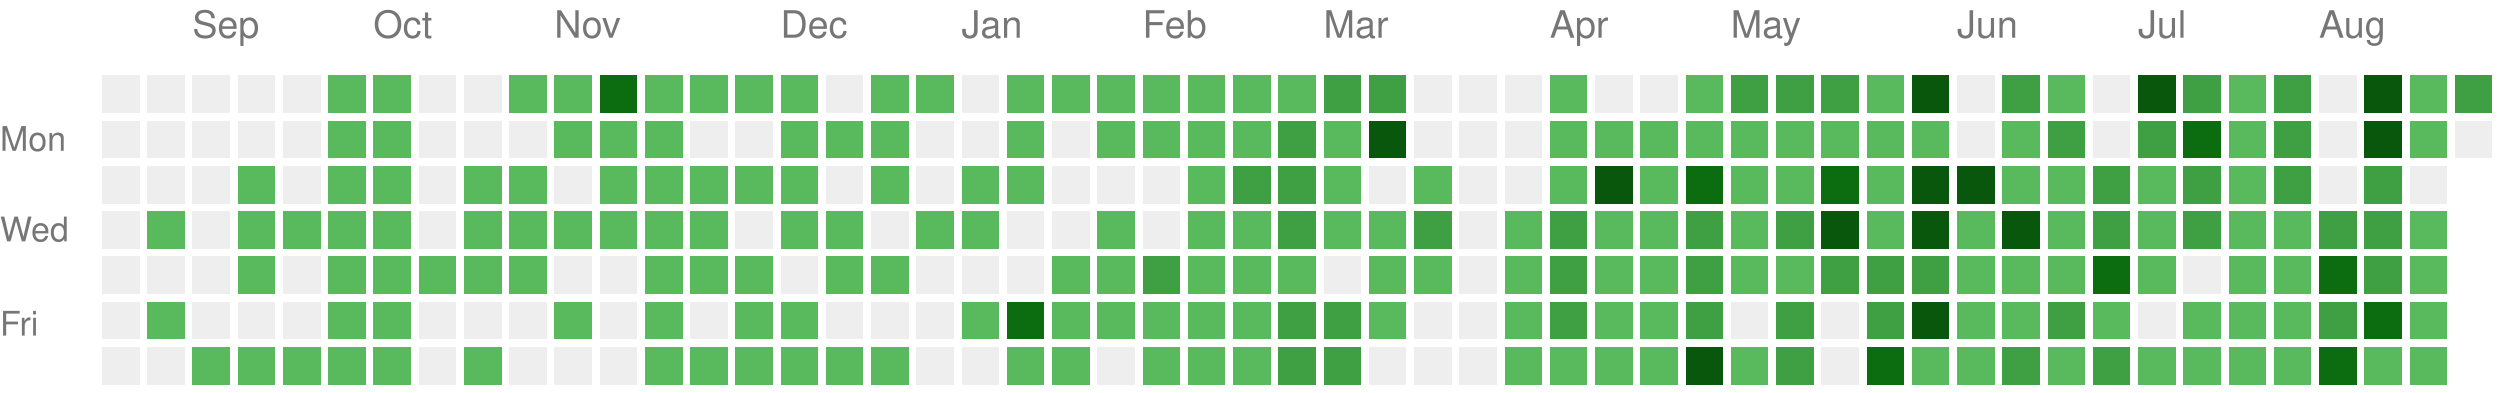
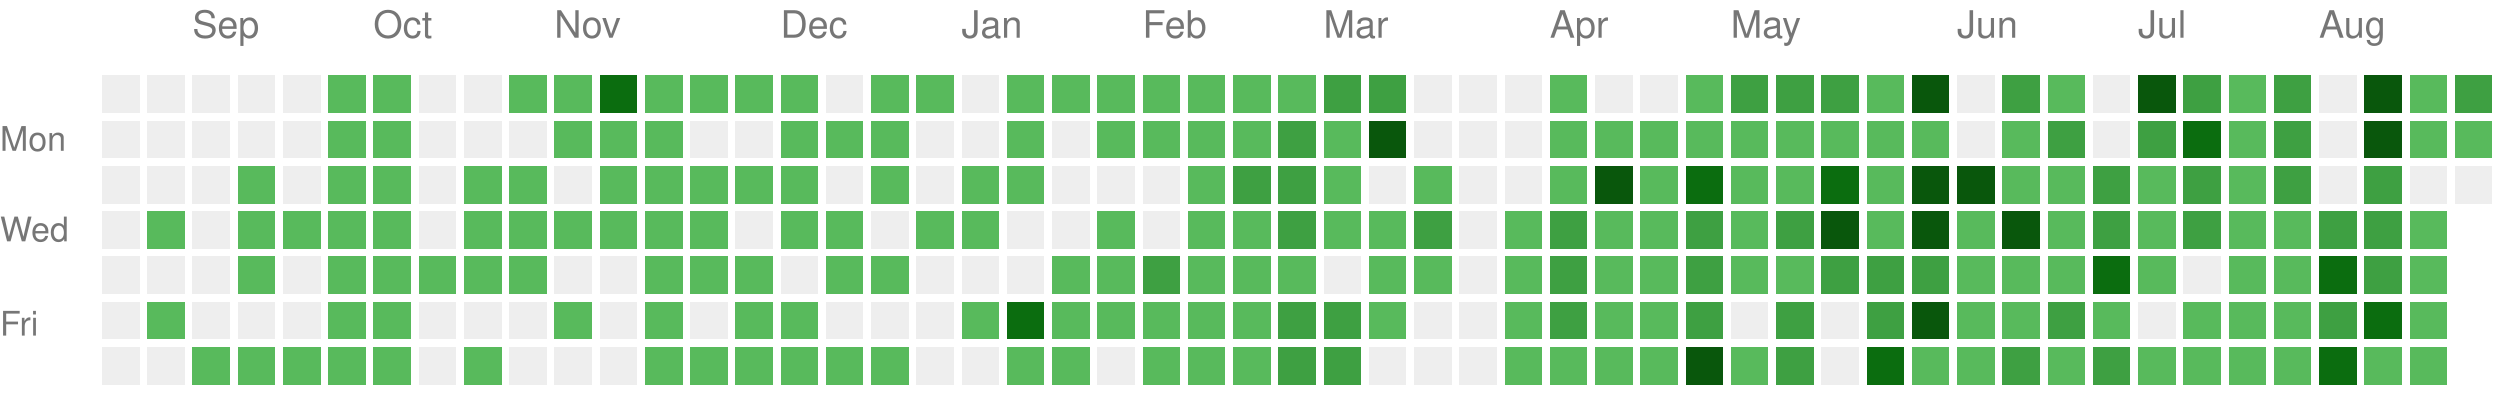
<svg xmlns="http://www.w3.org/2000/svg" version="1.1" width="663" height="104">
  <rect style="fill:#EEEEEE;shape-rendering:crispedges;" data-score="0" data-date="2025-08-24" x="27" y="20" width="10" height="10" />
  <rect style="fill:#EEEEEE;shape-rendering:crispedges;" data-score="0" data-date="2025-08-31" x="39" y="20" width="10" height="10" />
  <rect style="fill:#EEEEEE;shape-rendering:crispedges;" data-score="0" data-date="2025-09-07" x="51" y="20" width="10" height="10" />
  <rect style="fill:#EEEEEE;shape-rendering:crispedges;" data-score="0" data-date="2025-09-14" x="63" y="20" width="10" height="10" />
  <rect style="fill:#EEEEEE;shape-rendering:crispedges;" data-score="0" data-date="2025-09-21" x="75" y="20" width="10" height="10" />
  <rect style="fill:#58ba5c;shape-rendering:crispedges;" data-score="1" data-date="2025-09-28" x="87" y="20" width="10" height="10" />
  <rect style="fill:#58ba5c;shape-rendering:crispedges;" data-score="1" data-date="2025-10-05" x="99" y="20" width="10" height="10" />
  <rect style="fill:#EEEEEE;shape-rendering:crispedges;" data-score="0" data-date="2025-10-12" x="111" y="20" width="10" height="10" />
  <rect style="fill:#EEEEEE;shape-rendering:crispedges;" data-score="0" data-date="2025-10-19" x="123" y="20" width="10" height="10" />
  <rect style="fill:#58ba5c;shape-rendering:crispedges;" data-score="1" data-date="2025-10-26" x="135" y="20" width="10" height="10" />
  <rect style="fill:#58ba5c;shape-rendering:crispedges;" data-score="1" data-date="2025-11-02" x="147" y="20" width="10" height="10" />
  <rect style="fill:#0b6d0f;shape-rendering:crispedges;" data-score="3" data-date="2025-11-09" x="159" y="20" width="10" height="10" />
  <rect style="fill:#58ba5c;shape-rendering:crispedges;" data-score="1" data-date="2025-11-16" x="171" y="20" width="10" height="10" />
  <rect style="fill:#58ba5c;shape-rendering:crispedges;" data-score="1" data-date="2025-11-23" x="183" y="20" width="10" height="10" />
  <rect style="fill:#58ba5c;shape-rendering:crispedges;" data-score="1" data-date="2025-11-30" x="195" y="20" width="10" height="10" />
  <rect style="fill:#58ba5c;shape-rendering:crispedges;" data-score="1" data-date="2025-12-07" x="207" y="20" width="10" height="10" />
  <rect style="fill:#EEEEEE;shape-rendering:crispedges;" data-score="0" data-date="2025-12-14" x="219" y="20" width="10" height="10" />
  <rect style="fill:#58ba5c;shape-rendering:crispedges;" data-score="1" data-date="2025-12-21" x="231" y="20" width="10" height="10" />
  <rect style="fill:#58ba5c;shape-rendering:crispedges;" data-score="1" data-date="2025-12-28" x="243" y="20" width="10" height="10" />
  <rect style="fill:#EEEEEE;shape-rendering:crispedges;" data-score="0" data-date="2026-01-04" x="255" y="20" width="10" height="10" />
  <rect style="fill:#58ba5c;shape-rendering:crispedges;" data-score="1" data-date="2026-01-11" x="267" y="20" width="10" height="10" />
  <rect style="fill:#58ba5c;shape-rendering:crispedges;" data-score="1" data-date="2026-01-18" x="279" y="20" width="10" height="10" />
  <rect style="fill:#58ba5c;shape-rendering:crispedges;" data-score="1" data-date="2026-01-25" x="291" y="20" width="10" height="10" />
  <rect style="fill:#58ba5c;shape-rendering:crispedges;" data-score="1" data-date="2026-02-01" x="303" y="20" width="10" height="10" />
  <rect style="fill:#58ba5c;shape-rendering:crispedges;" data-score="1" data-date="2026-02-08" x="315" y="20" width="10" height="10" />
  <rect style="fill:#58ba5c;shape-rendering:crispedges;" data-score="1" data-date="2026-02-15" x="327" y="20" width="10" height="10" />
  <rect style="fill:#58ba5c;shape-rendering:crispedges;" data-score="1" data-date="2026-02-22" x="339" y="20" width="10" height="10" />
  <rect style="fill:#3ea042;shape-rendering:crispedges;" data-score="2" data-date="2026-03-01" x="351" y="20" width="10" height="10" />
  <rect style="fill:#3ea042;shape-rendering:crispedges;" data-score="2" data-date="2026-03-08" x="363" y="20" width="10" height="10" />
  <rect style="fill:#EEEEEE;shape-rendering:crispedges;" data-score="0" data-date="2026-03-15" x="375" y="20" width="10" height="10" />
  <rect style="fill:#EEEEEE;shape-rendering:crispedges;" data-score="0" data-date="2026-03-22" x="387" y="20" width="10" height="10" />
  <rect style="fill:#EEEEEE;shape-rendering:crispedges;" data-score="0" data-date="2026-03-29" x="399" y="20" width="10" height="10" />
  <rect style="fill:#58ba5c;shape-rendering:crispedges;" data-score="1" data-date="2026-04-05" x="411" y="20" width="10" height="10" />
  <rect style="fill:#EEEEEE;shape-rendering:crispedges;" data-score="0" data-date="2026-04-12" x="423" y="20" width="10" height="10" />
  <rect style="fill:#EEEEEE;shape-rendering:crispedges;" data-score="0" data-date="2026-04-19" x="435" y="20" width="10" height="10" />
  <rect style="fill:#58ba5c;shape-rendering:crispedges;" data-score="1" data-date="2026-04-26" x="447" y="20" width="10" height="10" />
  <rect style="fill:#3ea042;shape-rendering:crispedges;" data-score="2" data-date="2026-05-03" x="459" y="20" width="10" height="10" />
  <rect style="fill:#3ea042;shape-rendering:crispedges;" data-score="2" data-date="2026-05-10" x="471" y="20" width="10" height="10" />
  <rect style="fill:#3ea042;shape-rendering:crispedges;" data-score="2" data-date="2026-05-17" x="483" y="20" width="10" height="10" />
  <rect style="fill:#58ba5c;shape-rendering:crispedges;" data-score="1" data-date="2026-05-24" x="495" y="20" width="10" height="10" />
  <rect style="fill:#09570c;shape-rendering:crispedges;" data-score="4" data-date="2026-05-31" x="507" y="20" width="10" height="10" />
  <rect style="fill:#EEEEEE;shape-rendering:crispedges;" data-score="0" data-date="2026-06-07" x="519" y="20" width="10" height="10" />
  <rect style="fill:#3ea042;shape-rendering:crispedges;" data-score="2" data-date="2026-06-14" x="531" y="20" width="10" height="10" />
  <rect style="fill:#58ba5c;shape-rendering:crispedges;" data-score="1" data-date="2026-06-21" x="543" y="20" width="10" height="10" />
  <rect style="fill:#EEEEEE;shape-rendering:crispedges;" data-score="0" data-date="2026-06-28" x="555" y="20" width="10" height="10" />
  <rect style="fill:#09570c;shape-rendering:crispedges;" data-score="4" data-date="2026-07-05" x="567" y="20" width="10" height="10" />
  <rect style="fill:#3ea042;shape-rendering:crispedges;" data-score="2" data-date="2026-07-12" x="579" y="20" width="10" height="10" />
  <rect style="fill:#58ba5c;shape-rendering:crispedges;" data-score="1" data-date="2026-07-19" x="591" y="20" width="10" height="10" />
  <rect style="fill:#3ea042;shape-rendering:crispedges;" data-score="2" data-date="2026-07-26" x="603" y="20" width="10" height="10" />
  <rect style="fill:#EEEEEE;shape-rendering:crispedges;" data-score="0" data-date="2026-08-02" x="615" y="20" width="10" height="10" />
  <rect style="fill:#09570c;shape-rendering:crispedges;" data-score="4" data-date="2026-08-09" x="627" y="20" width="10" height="10" />
  <rect style="fill:#58ba5c;shape-rendering:crispedges;" data-score="1" data-date="2026-08-16" x="639" y="20" width="10" height="10" />
  <rect style="fill:#3ea042;shape-rendering:crispedges;" data-score="2" data-date="2026-08-23" x="651" y="20" width="10" height="10" />
  <rect style="fill:#EEEEEE;shape-rendering:crispedges;" data-score="0" data-date="2025-08-25" x="27" y="32" width="10" height="10" />
  <rect style="fill:#EEEEEE;shape-rendering:crispedges;" data-score="0" data-date="2025-09-01" x="39" y="32" width="10" height="10" />
  <rect style="fill:#EEEEEE;shape-rendering:crispedges;" data-score="0" data-date="2025-09-08" x="51" y="32" width="10" height="10" />
  <rect style="fill:#EEEEEE;shape-rendering:crispedges;" data-score="0" data-date="2025-09-15" x="63" y="32" width="10" height="10" />
  <rect style="fill:#EEEEEE;shape-rendering:crispedges;" data-score="0" data-date="2025-09-22" x="75" y="32" width="10" height="10" />
  <rect style="fill:#58ba5c;shape-rendering:crispedges;" data-score="1" data-date="2025-09-29" x="87" y="32" width="10" height="10" />
  <rect style="fill:#58ba5c;shape-rendering:crispedges;" data-score="1" data-date="2025-10-06" x="99" y="32" width="10" height="10" />
  <rect style="fill:#EEEEEE;shape-rendering:crispedges;" data-score="0" data-date="2025-10-13" x="111" y="32" width="10" height="10" />
  <rect style="fill:#EEEEEE;shape-rendering:crispedges;" data-score="0" data-date="2025-10-20" x="123" y="32" width="10" height="10" />
  <rect style="fill:#EEEEEE;shape-rendering:crispedges;" data-score="0" data-date="2025-10-27" x="135" y="32" width="10" height="10" />
  <rect style="fill:#58ba5c;shape-rendering:crispedges;" data-score="1" data-date="2025-11-03" x="147" y="32" width="10" height="10" />
  <rect style="fill:#58ba5c;shape-rendering:crispedges;" data-score="1" data-date="2025-11-10" x="159" y="32" width="10" height="10" />
  <rect style="fill:#58ba5c;shape-rendering:crispedges;" data-score="1" data-date="2025-11-17" x="171" y="32" width="10" height="10" />
  <rect style="fill:#EEEEEE;shape-rendering:crispedges;" data-score="0" data-date="2025-11-24" x="183" y="32" width="10" height="10" />
  <rect style="fill:#EEEEEE;shape-rendering:crispedges;" data-score="0" data-date="2025-12-01" x="195" y="32" width="10" height="10" />
  <rect style="fill:#58ba5c;shape-rendering:crispedges;" data-score="1" data-date="2025-12-08" x="207" y="32" width="10" height="10" />
  <rect style="fill:#58ba5c;shape-rendering:crispedges;" data-score="1" data-date="2025-12-15" x="219" y="32" width="10" height="10" />
  <rect style="fill:#58ba5c;shape-rendering:crispedges;" data-score="1" data-date="2025-12-22" x="231" y="32" width="10" height="10" />
  <rect style="fill:#EEEEEE;shape-rendering:crispedges;" data-score="0" data-date="2025-12-29" x="243" y="32" width="10" height="10" />
  <rect style="fill:#EEEEEE;shape-rendering:crispedges;" data-score="0" data-date="2026-01-05" x="255" y="32" width="10" height="10" />
  <rect style="fill:#58ba5c;shape-rendering:crispedges;" data-score="1" data-date="2026-01-12" x="267" y="32" width="10" height="10" />
  <rect style="fill:#EEEEEE;shape-rendering:crispedges;" data-score="0" data-date="2026-01-19" x="279" y="32" width="10" height="10" />
  <rect style="fill:#58ba5c;shape-rendering:crispedges;" data-score="1" data-date="2026-01-26" x="291" y="32" width="10" height="10" />
  <rect style="fill:#58ba5c;shape-rendering:crispedges;" data-score="1" data-date="2026-02-02" x="303" y="32" width="10" height="10" />
  <rect style="fill:#58ba5c;shape-rendering:crispedges;" data-score="1" data-date="2026-02-09" x="315" y="32" width="10" height="10" />
  <rect style="fill:#58ba5c;shape-rendering:crispedges;" data-score="1" data-date="2026-02-16" x="327" y="32" width="10" height="10" />
  <rect style="fill:#3ea042;shape-rendering:crispedges;" data-score="2" data-date="2026-02-23" x="339" y="32" width="10" height="10" />
  <rect style="fill:#58ba5c;shape-rendering:crispedges;" data-score="1" data-date="2026-03-02" x="351" y="32" width="10" height="10" />
  <rect style="fill:#09570c;shape-rendering:crispedges;" data-score="4" data-date="2026-03-09" x="363" y="32" width="10" height="10" />
  <rect style="fill:#EEEEEE;shape-rendering:crispedges;" data-score="0" data-date="2026-03-16" x="375" y="32" width="10" height="10" />
  <rect style="fill:#EEEEEE;shape-rendering:crispedges;" data-score="0" data-date="2026-03-23" x="387" y="32" width="10" height="10" />
  <rect style="fill:#EEEEEE;shape-rendering:crispedges;" data-score="0" data-date="2026-03-30" x="399" y="32" width="10" height="10" />
  <rect style="fill:#58ba5c;shape-rendering:crispedges;" data-score="1" data-date="2026-04-06" x="411" y="32" width="10" height="10" />
  <rect style="fill:#58ba5c;shape-rendering:crispedges;" data-score="1" data-date="2026-04-13" x="423" y="32" width="10" height="10" />
  <rect style="fill:#58ba5c;shape-rendering:crispedges;" data-score="1" data-date="2026-04-20" x="435" y="32" width="10" height="10" />
  <rect style="fill:#58ba5c;shape-rendering:crispedges;" data-score="1" data-date="2026-04-27" x="447" y="32" width="10" height="10" />
  <rect style="fill:#58ba5c;shape-rendering:crispedges;" data-score="1" data-date="2026-05-04" x="459" y="32" width="10" height="10" />
  <rect style="fill:#58ba5c;shape-rendering:crispedges;" data-score="1" data-date="2026-05-11" x="471" y="32" width="10" height="10" />
  <rect style="fill:#58ba5c;shape-rendering:crispedges;" data-score="1" data-date="2026-05-18" x="483" y="32" width="10" height="10" />
  <rect style="fill:#58ba5c;shape-rendering:crispedges;" data-score="1" data-date="2026-05-25" x="495" y="32" width="10" height="10" />
  <rect style="fill:#58ba5c;shape-rendering:crispedges;" data-score="1" data-date="2026-06-01" x="507" y="32" width="10" height="10" />
  <rect style="fill:#EEEEEE;shape-rendering:crispedges;" data-score="0" data-date="2026-06-08" x="519" y="32" width="10" height="10" />
  <rect style="fill:#58ba5c;shape-rendering:crispedges;" data-score="1" data-date="2026-06-15" x="531" y="32" width="10" height="10" />
  <rect style="fill:#3ea042;shape-rendering:crispedges;" data-score="2" data-date="2026-06-22" x="543" y="32" width="10" height="10" />
  <rect style="fill:#EEEEEE;shape-rendering:crispedges;" data-score="0" data-date="2026-06-29" x="555" y="32" width="10" height="10" />
  <rect style="fill:#3ea042;shape-rendering:crispedges;" data-score="2" data-date="2026-07-06" x="567" y="32" width="10" height="10" />
  <rect style="fill:#0b6d0f;shape-rendering:crispedges;" data-score="3" data-date="2026-07-13" x="579" y="32" width="10" height="10" />
  <rect style="fill:#58ba5c;shape-rendering:crispedges;" data-score="1" data-date="2026-07-20" x="591" y="32" width="10" height="10" />
  <rect style="fill:#3ea042;shape-rendering:crispedges;" data-score="2" data-date="2026-07-27" x="603" y="32" width="10" height="10" />
  <rect style="fill:#EEEEEE;shape-rendering:crispedges;" data-score="0" data-date="2026-08-03" x="615" y="32" width="10" height="10" />
  <rect style="fill:#09570c;shape-rendering:crispedges;" data-score="4" data-date="2026-08-10" x="627" y="32" width="10" height="10" />
  <rect style="fill:#58ba5c;shape-rendering:crispedges;" data-score="1" data-date="2026-08-17" x="639" y="32" width="10" height="10" />
-   <rect style="fill:#EEEEEE;shape-rendering:crispedges;" data-score="0" data-date="2026-08-24" x="651" y="32" width="10" height="10" />
+   <rect style="fill:#58ba5c;shape-rendering:crispedges;" data-score="1" data-date="2026-08-24" x="651" y="32" width="10" height="10" />
  <rect style="fill:#EEEEEE;shape-rendering:crispedges;" data-score="0" data-date="2025-08-26" x="27" y="44" width="10" height="10" />
  <rect style="fill:#EEEEEE;shape-rendering:crispedges;" data-score="0" data-date="2025-09-02" x="39" y="44" width="10" height="10" />
  <rect style="fill:#EEEEEE;shape-rendering:crispedges;" data-score="0" data-date="2025-09-09" x="51" y="44" width="10" height="10" />
  <rect style="fill:#58ba5c;shape-rendering:crispedges;" data-score="1" data-date="2025-09-16" x="63" y="44" width="10" height="10" />
  <rect style="fill:#EEEEEE;shape-rendering:crispedges;" data-score="0" data-date="2025-09-23" x="75" y="44" width="10" height="10" />
  <rect style="fill:#58ba5c;shape-rendering:crispedges;" data-score="1" data-date="2025-09-30" x="87" y="44" width="10" height="10" />
  <rect style="fill:#58ba5c;shape-rendering:crispedges;" data-score="1" data-date="2025-10-07" x="99" y="44" width="10" height="10" />
  <rect style="fill:#EEEEEE;shape-rendering:crispedges;" data-score="0" data-date="2025-10-14" x="111" y="44" width="10" height="10" />
  <rect style="fill:#58ba5c;shape-rendering:crispedges;" data-score="1" data-date="2025-10-21" x="123" y="44" width="10" height="10" />
  <rect style="fill:#58ba5c;shape-rendering:crispedges;" data-score="1" data-date="2025-10-28" x="135" y="44" width="10" height="10" />
  <rect style="fill:#EEEEEE;shape-rendering:crispedges;" data-score="0" data-date="2025-11-04" x="147" y="44" width="10" height="10" />
  <rect style="fill:#58ba5c;shape-rendering:crispedges;" data-score="1" data-date="2025-11-11" x="159" y="44" width="10" height="10" />
  <rect style="fill:#58ba5c;shape-rendering:crispedges;" data-score="1" data-date="2025-11-18" x="171" y="44" width="10" height="10" />
  <rect style="fill:#58ba5c;shape-rendering:crispedges;" data-score="1" data-date="2025-11-25" x="183" y="44" width="10" height="10" />
  <rect style="fill:#58ba5c;shape-rendering:crispedges;" data-score="1" data-date="2025-12-02" x="195" y="44" width="10" height="10" />
  <rect style="fill:#58ba5c;shape-rendering:crispedges;" data-score="1" data-date="2025-12-09" x="207" y="44" width="10" height="10" />
  <rect style="fill:#EEEEEE;shape-rendering:crispedges;" data-score="0" data-date="2025-12-16" x="219" y="44" width="10" height="10" />
  <rect style="fill:#58ba5c;shape-rendering:crispedges;" data-score="1" data-date="2025-12-23" x="231" y="44" width="10" height="10" />
  <rect style="fill:#EEEEEE;shape-rendering:crispedges;" data-score="0" data-date="2025-12-30" x="243" y="44" width="10" height="10" />
  <rect style="fill:#58ba5c;shape-rendering:crispedges;" data-score="1" data-date="2026-01-06" x="255" y="44" width="10" height="10" />
  <rect style="fill:#58ba5c;shape-rendering:crispedges;" data-score="1" data-date="2026-01-13" x="267" y="44" width="10" height="10" />
  <rect style="fill:#EEEEEE;shape-rendering:crispedges;" data-score="0" data-date="2026-01-20" x="279" y="44" width="10" height="10" />
  <rect style="fill:#EEEEEE;shape-rendering:crispedges;" data-score="0" data-date="2026-01-27" x="291" y="44" width="10" height="10" />
  <rect style="fill:#EEEEEE;shape-rendering:crispedges;" data-score="0" data-date="2026-02-03" x="303" y="44" width="10" height="10" />
  <rect style="fill:#58ba5c;shape-rendering:crispedges;" data-score="1" data-date="2026-02-10" x="315" y="44" width="10" height="10" />
  <rect style="fill:#3ea042;shape-rendering:crispedges;" data-score="2" data-date="2026-02-17" x="327" y="44" width="10" height="10" />
  <rect style="fill:#3ea042;shape-rendering:crispedges;" data-score="2" data-date="2026-02-24" x="339" y="44" width="10" height="10" />
  <rect style="fill:#58ba5c;shape-rendering:crispedges;" data-score="1" data-date="2026-03-03" x="351" y="44" width="10" height="10" />
  <rect style="fill:#EEEEEE;shape-rendering:crispedges;" data-score="0" data-date="2026-03-10" x="363" y="44" width="10" height="10" />
  <rect style="fill:#58ba5c;shape-rendering:crispedges;" data-score="1" data-date="2026-03-17" x="375" y="44" width="10" height="10" />
  <rect style="fill:#EEEEEE;shape-rendering:crispedges;" data-score="0" data-date="2026-03-24" x="387" y="44" width="10" height="10" />
  <rect style="fill:#EEEEEE;shape-rendering:crispedges;" data-score="0" data-date="2026-03-31" x="399" y="44" width="10" height="10" />
  <rect style="fill:#58ba5c;shape-rendering:crispedges;" data-score="1" data-date="2026-04-07" x="411" y="44" width="10" height="10" />
  <rect style="fill:#09570c;shape-rendering:crispedges;" data-score="4" data-date="2026-04-14" x="423" y="44" width="10" height="10" />
  <rect style="fill:#58ba5c;shape-rendering:crispedges;" data-score="1" data-date="2026-04-21" x="435" y="44" width="10" height="10" />
  <rect style="fill:#0b6d0f;shape-rendering:crispedges;" data-score="3" data-date="2026-04-28" x="447" y="44" width="10" height="10" />
  <rect style="fill:#58ba5c;shape-rendering:crispedges;" data-score="1" data-date="2026-05-05" x="459" y="44" width="10" height="10" />
  <rect style="fill:#58ba5c;shape-rendering:crispedges;" data-score="1" data-date="2026-05-12" x="471" y="44" width="10" height="10" />
  <rect style="fill:#0b6d0f;shape-rendering:crispedges;" data-score="3" data-date="2026-05-19" x="483" y="44" width="10" height="10" />
  <rect style="fill:#58ba5c;shape-rendering:crispedges;" data-score="1" data-date="2026-05-26" x="495" y="44" width="10" height="10" />
  <rect style="fill:#09570c;shape-rendering:crispedges;" data-score="4" data-date="2026-06-02" x="507" y="44" width="10" height="10" />
  <rect style="fill:#09570c;shape-rendering:crispedges;" data-score="4" data-date="2026-06-09" x="519" y="44" width="10" height="10" />
  <rect style="fill:#58ba5c;shape-rendering:crispedges;" data-score="1" data-date="2026-06-16" x="531" y="44" width="10" height="10" />
  <rect style="fill:#58ba5c;shape-rendering:crispedges;" data-score="1" data-date="2026-06-23" x="543" y="44" width="10" height="10" />
  <rect style="fill:#3ea042;shape-rendering:crispedges;" data-score="2" data-date="2026-06-30" x="555" y="44" width="10" height="10" />
  <rect style="fill:#58ba5c;shape-rendering:crispedges;" data-score="1" data-date="2026-07-07" x="567" y="44" width="10" height="10" />
  <rect style="fill:#3ea042;shape-rendering:crispedges;" data-score="2" data-date="2026-07-14" x="579" y="44" width="10" height="10" />
  <rect style="fill:#58ba5c;shape-rendering:crispedges;" data-score="1" data-date="2026-07-21" x="591" y="44" width="10" height="10" />
  <rect style="fill:#3ea042;shape-rendering:crispedges;" data-score="2" data-date="2026-07-28" x="603" y="44" width="10" height="10" />
  <rect style="fill:#EEEEEE;shape-rendering:crispedges;" data-score="0" data-date="2026-08-04" x="615" y="44" width="10" height="10" />
  <rect style="fill:#3ea042;shape-rendering:crispedges;" data-score="2" data-date="2026-08-11" x="627" y="44" width="10" height="10" />
  <rect style="fill:#EEEEEE;shape-rendering:crispedges;" data-score="0" data-date="2026-08-18" x="639" y="44" width="10" height="10" />
+   <rect style="fill:#EEEEEE;shape-rendering:crispedges;" data-score="0" data-date="2026-08-25" x="651" y="44" width="10" height="10" />
  <rect style="fill:#EEEEEE;shape-rendering:crispedges;" data-score="0" data-date="2025-08-27" x="27" y="56" width="10" height="10" />
  <rect style="fill:#58ba5c;shape-rendering:crispedges;" data-score="1" data-date="2025-09-03" x="39" y="56" width="10" height="10" />
  <rect style="fill:#EEEEEE;shape-rendering:crispedges;" data-score="0" data-date="2025-09-10" x="51" y="56" width="10" height="10" />
  <rect style="fill:#58ba5c;shape-rendering:crispedges;" data-score="1" data-date="2025-09-17" x="63" y="56" width="10" height="10" />
  <rect style="fill:#58ba5c;shape-rendering:crispedges;" data-score="1" data-date="2025-09-24" x="75" y="56" width="10" height="10" />
  <rect style="fill:#58ba5c;shape-rendering:crispedges;" data-score="1" data-date="2025-10-01" x="87" y="56" width="10" height="10" />
  <rect style="fill:#58ba5c;shape-rendering:crispedges;" data-score="1" data-date="2025-10-08" x="99" y="56" width="10" height="10" />
  <rect style="fill:#EEEEEE;shape-rendering:crispedges;" data-score="0" data-date="2025-10-15" x="111" y="56" width="10" height="10" />
  <rect style="fill:#58ba5c;shape-rendering:crispedges;" data-score="1" data-date="2025-10-22" x="123" y="56" width="10" height="10" />
  <rect style="fill:#58ba5c;shape-rendering:crispedges;" data-score="1" data-date="2025-10-29" x="135" y="56" width="10" height="10" />
  <rect style="fill:#58ba5c;shape-rendering:crispedges;" data-score="1" data-date="2025-11-05" x="147" y="56" width="10" height="10" />
  <rect style="fill:#58ba5c;shape-rendering:crispedges;" data-score="1" data-date="2025-11-12" x="159" y="56" width="10" height="10" />
  <rect style="fill:#58ba5c;shape-rendering:crispedges;" data-score="1" data-date="2025-11-19" x="171" y="56" width="10" height="10" />
  <rect style="fill:#58ba5c;shape-rendering:crispedges;" data-score="1" data-date="2025-11-26" x="183" y="56" width="10" height="10" />
  <rect style="fill:#EEEEEE;shape-rendering:crispedges;" data-score="0" data-date="2025-12-03" x="195" y="56" width="10" height="10" />
  <rect style="fill:#58ba5c;shape-rendering:crispedges;" data-score="1" data-date="2025-12-10" x="207" y="56" width="10" height="10" />
  <rect style="fill:#58ba5c;shape-rendering:crispedges;" data-score="1" data-date="2025-12-17" x="219" y="56" width="10" height="10" />
  <rect style="fill:#EEEEEE;shape-rendering:crispedges;" data-score="0" data-date="2025-12-24" x="231" y="56" width="10" height="10" />
  <rect style="fill:#58ba5c;shape-rendering:crispedges;" data-score="1" data-date="2025-12-31" x="243" y="56" width="10" height="10" />
  <rect style="fill:#58ba5c;shape-rendering:crispedges;" data-score="1" data-date="2026-01-07" x="255" y="56" width="10" height="10" />
  <rect style="fill:#EEEEEE;shape-rendering:crispedges;" data-score="0" data-date="2026-01-14" x="267" y="56" width="10" height="10" />
  <rect style="fill:#EEEEEE;shape-rendering:crispedges;" data-score="0" data-date="2026-01-21" x="279" y="56" width="10" height="10" />
  <rect style="fill:#58ba5c;shape-rendering:crispedges;" data-score="1" data-date="2026-01-28" x="291" y="56" width="10" height="10" />
  <rect style="fill:#EEEEEE;shape-rendering:crispedges;" data-score="0" data-date="2026-02-04" x="303" y="56" width="10" height="10" />
  <rect style="fill:#58ba5c;shape-rendering:crispedges;" data-score="1" data-date="2026-02-11" x="315" y="56" width="10" height="10" />
  <rect style="fill:#58ba5c;shape-rendering:crispedges;" data-score="1" data-date="2026-02-18" x="327" y="56" width="10" height="10" />
  <rect style="fill:#3ea042;shape-rendering:crispedges;" data-score="2" data-date="2026-02-25" x="339" y="56" width="10" height="10" />
  <rect style="fill:#58ba5c;shape-rendering:crispedges;" data-score="1" data-date="2026-03-04" x="351" y="56" width="10" height="10" />
  <rect style="fill:#58ba5c;shape-rendering:crispedges;" data-score="1" data-date="2026-03-11" x="363" y="56" width="10" height="10" />
  <rect style="fill:#3ea042;shape-rendering:crispedges;" data-score="2" data-date="2026-03-18" x="375" y="56" width="10" height="10" />
  <rect style="fill:#EEEEEE;shape-rendering:crispedges;" data-score="0" data-date="2026-03-25" x="387" y="56" width="10" height="10" />
  <rect style="fill:#58ba5c;shape-rendering:crispedges;" data-score="1" data-date="2026-04-01" x="399" y="56" width="10" height="10" />
  <rect style="fill:#3ea042;shape-rendering:crispedges;" data-score="2" data-date="2026-04-08" x="411" y="56" width="10" height="10" />
  <rect style="fill:#58ba5c;shape-rendering:crispedges;" data-score="1" data-date="2026-04-15" x="423" y="56" width="10" height="10" />
  <rect style="fill:#58ba5c;shape-rendering:crispedges;" data-score="1" data-date="2026-04-22" x="435" y="56" width="10" height="10" />
  <rect style="fill:#3ea042;shape-rendering:crispedges;" data-score="2" data-date="2026-04-29" x="447" y="56" width="10" height="10" />
  <rect style="fill:#58ba5c;shape-rendering:crispedges;" data-score="1" data-date="2026-05-06" x="459" y="56" width="10" height="10" />
  <rect style="fill:#3ea042;shape-rendering:crispedges;" data-score="2" data-date="2026-05-13" x="471" y="56" width="10" height="10" />
  <rect style="fill:#09570c;shape-rendering:crispedges;" data-score="4" data-date="2026-05-20" x="483" y="56" width="10" height="10" />
  <rect style="fill:#58ba5c;shape-rendering:crispedges;" data-score="1" data-date="2026-05-27" x="495" y="56" width="10" height="10" />
  <rect style="fill:#09570c;shape-rendering:crispedges;" data-score="4" data-date="2026-06-03" x="507" y="56" width="10" height="10" />
  <rect style="fill:#58ba5c;shape-rendering:crispedges;" data-score="1" data-date="2026-06-10" x="519" y="56" width="10" height="10" />
  <rect style="fill:#09570c;shape-rendering:crispedges;" data-score="4" data-date="2026-06-17" x="531" y="56" width="10" height="10" />
  <rect style="fill:#58ba5c;shape-rendering:crispedges;" data-score="1" data-date="2026-06-24" x="543" y="56" width="10" height="10" />
  <rect style="fill:#3ea042;shape-rendering:crispedges;" data-score="2" data-date="2026-07-01" x="555" y="56" width="10" height="10" />
  <rect style="fill:#58ba5c;shape-rendering:crispedges;" data-score="1" data-date="2026-07-08" x="567" y="56" width="10" height="10" />
  <rect style="fill:#3ea042;shape-rendering:crispedges;" data-score="2" data-date="2026-07-15" x="579" y="56" width="10" height="10" />
  <rect style="fill:#58ba5c;shape-rendering:crispedges;" data-score="1" data-date="2026-07-22" x="591" y="56" width="10" height="10" />
  <rect style="fill:#58ba5c;shape-rendering:crispedges;" data-score="1" data-date="2026-07-29" x="603" y="56" width="10" height="10" />
  <rect style="fill:#3ea042;shape-rendering:crispedges;" data-score="2" data-date="2026-08-05" x="615" y="56" width="10" height="10" />
  <rect style="fill:#3ea042;shape-rendering:crispedges;" data-score="2" data-date="2026-08-12" x="627" y="56" width="10" height="10" />
  <rect style="fill:#58ba5c;shape-rendering:crispedges;" data-score="1" data-date="2026-08-19" x="639" y="56" width="10" height="10" />
  <rect style="fill:#EEEEEE;shape-rendering:crispedges;" data-score="0" data-date="2025-08-28" x="27" y="68" width="10" height="10" />
  <rect style="fill:#EEEEEE;shape-rendering:crispedges;" data-score="0" data-date="2025-09-04" x="39" y="68" width="10" height="10" />
  <rect style="fill:#EEEEEE;shape-rendering:crispedges;" data-score="0" data-date="2025-09-11" x="51" y="68" width="10" height="10" />
  <rect style="fill:#58ba5c;shape-rendering:crispedges;" data-score="1" data-date="2025-09-18" x="63" y="68" width="10" height="10" />
  <rect style="fill:#EEEEEE;shape-rendering:crispedges;" data-score="0" data-date="2025-09-25" x="75" y="68" width="10" height="10" />
  <rect style="fill:#58ba5c;shape-rendering:crispedges;" data-score="1" data-date="2025-10-02" x="87" y="68" width="10" height="10" />
  <rect style="fill:#58ba5c;shape-rendering:crispedges;" data-score="1" data-date="2025-10-09" x="99" y="68" width="10" height="10" />
  <rect style="fill:#58ba5c;shape-rendering:crispedges;" data-score="1" data-date="2025-10-16" x="111" y="68" width="10" height="10" />
  <rect style="fill:#58ba5c;shape-rendering:crispedges;" data-score="1" data-date="2025-10-23" x="123" y="68" width="10" height="10" />
  <rect style="fill:#58ba5c;shape-rendering:crispedges;" data-score="1" data-date="2025-10-30" x="135" y="68" width="10" height="10" />
  <rect style="fill:#EEEEEE;shape-rendering:crispedges;" data-score="0" data-date="2025-11-06" x="147" y="68" width="10" height="10" />
  <rect style="fill:#EEEEEE;shape-rendering:crispedges;" data-score="0" data-date="2025-11-13" x="159" y="68" width="10" height="10" />
  <rect style="fill:#58ba5c;shape-rendering:crispedges;" data-score="1" data-date="2025-11-20" x="171" y="68" width="10" height="10" />
  <rect style="fill:#58ba5c;shape-rendering:crispedges;" data-score="1" data-date="2025-11-27" x="183" y="68" width="10" height="10" />
  <rect style="fill:#58ba5c;shape-rendering:crispedges;" data-score="1" data-date="2025-12-04" x="195" y="68" width="10" height="10" />
  <rect style="fill:#EEEEEE;shape-rendering:crispedges;" data-score="0" data-date="2025-12-11" x="207" y="68" width="10" height="10" />
  <rect style="fill:#58ba5c;shape-rendering:crispedges;" data-score="1" data-date="2025-12-18" x="219" y="68" width="10" height="10" />
  <rect style="fill:#58ba5c;shape-rendering:crispedges;" data-score="1" data-date="2025-12-25" x="231" y="68" width="10" height="10" />
  <rect style="fill:#EEEEEE;shape-rendering:crispedges;" data-score="0" data-date="2026-01-01" x="243" y="68" width="10" height="10" />
  <rect style="fill:#EEEEEE;shape-rendering:crispedges;" data-score="0" data-date="2026-01-08" x="255" y="68" width="10" height="10" />
  <rect style="fill:#EEEEEE;shape-rendering:crispedges;" data-score="0" data-date="2026-01-15" x="267" y="68" width="10" height="10" />
  <rect style="fill:#58ba5c;shape-rendering:crispedges;" data-score="1" data-date="2026-01-22" x="279" y="68" width="10" height="10" />
  <rect style="fill:#58ba5c;shape-rendering:crispedges;" data-score="1" data-date="2026-01-29" x="291" y="68" width="10" height="10" />
  <rect style="fill:#3ea042;shape-rendering:crispedges;" data-score="2" data-date="2026-02-05" x="303" y="68" width="10" height="10" />
  <rect style="fill:#58ba5c;shape-rendering:crispedges;" data-score="1" data-date="2026-02-12" x="315" y="68" width="10" height="10" />
  <rect style="fill:#58ba5c;shape-rendering:crispedges;" data-score="1" data-date="2026-02-19" x="327" y="68" width="10" height="10" />
  <rect style="fill:#58ba5c;shape-rendering:crispedges;" data-score="1" data-date="2026-02-26" x="339" y="68" width="10" height="10" />
  <rect style="fill:#EEEEEE;shape-rendering:crispedges;" data-score="0" data-date="2026-03-05" x="351" y="68" width="10" height="10" />
  <rect style="fill:#58ba5c;shape-rendering:crispedges;" data-score="1" data-date="2026-03-12" x="363" y="68" width="10" height="10" />
  <rect style="fill:#58ba5c;shape-rendering:crispedges;" data-score="1" data-date="2026-03-19" x="375" y="68" width="10" height="10" />
  <rect style="fill:#EEEEEE;shape-rendering:crispedges;" data-score="0" data-date="2026-03-26" x="387" y="68" width="10" height="10" />
  <rect style="fill:#58ba5c;shape-rendering:crispedges;" data-score="1" data-date="2026-04-02" x="399" y="68" width="10" height="10" />
  <rect style="fill:#3ea042;shape-rendering:crispedges;" data-score="2" data-date="2026-04-09" x="411" y="68" width="10" height="10" />
  <rect style="fill:#58ba5c;shape-rendering:crispedges;" data-score="1" data-date="2026-04-16" x="423" y="68" width="10" height="10" />
  <rect style="fill:#58ba5c;shape-rendering:crispedges;" data-score="1" data-date="2026-04-23" x="435" y="68" width="10" height="10" />
  <rect style="fill:#3ea042;shape-rendering:crispedges;" data-score="2" data-date="2026-04-30" x="447" y="68" width="10" height="10" />
  <rect style="fill:#58ba5c;shape-rendering:crispedges;" data-score="1" data-date="2026-05-07" x="459" y="68" width="10" height="10" />
  <rect style="fill:#58ba5c;shape-rendering:crispedges;" data-score="1" data-date="2026-05-14" x="471" y="68" width="10" height="10" />
  <rect style="fill:#3ea042;shape-rendering:crispedges;" data-score="2" data-date="2026-05-21" x="483" y="68" width="10" height="10" />
  <rect style="fill:#3ea042;shape-rendering:crispedges;" data-score="2" data-date="2026-05-28" x="495" y="68" width="10" height="10" />
  <rect style="fill:#3ea042;shape-rendering:crispedges;" data-score="2" data-date="2026-06-04" x="507" y="68" width="10" height="10" />
  <rect style="fill:#58ba5c;shape-rendering:crispedges;" data-score="1" data-date="2026-06-11" x="519" y="68" width="10" height="10" />
  <rect style="fill:#58ba5c;shape-rendering:crispedges;" data-score="1" data-date="2026-06-18" x="531" y="68" width="10" height="10" />
  <rect style="fill:#58ba5c;shape-rendering:crispedges;" data-score="1" data-date="2026-06-25" x="543" y="68" width="10" height="10" />
  <rect style="fill:#0b6d0f;shape-rendering:crispedges;" data-score="3" data-date="2026-07-02" x="555" y="68" width="10" height="10" />
  <rect style="fill:#58ba5c;shape-rendering:crispedges;" data-score="1" data-date="2026-07-09" x="567" y="68" width="10" height="10" />
  <rect style="fill:#EEEEEE;shape-rendering:crispedges;" data-score="0" data-date="2026-07-16" x="579" y="68" width="10" height="10" />
  <rect style="fill:#58ba5c;shape-rendering:crispedges;" data-score="1" data-date="2026-07-23" x="591" y="68" width="10" height="10" />
  <rect style="fill:#58ba5c;shape-rendering:crispedges;" data-score="1" data-date="2026-07-30" x="603" y="68" width="10" height="10" />
  <rect style="fill:#0b6d0f;shape-rendering:crispedges;" data-score="3" data-date="2026-08-06" x="615" y="68" width="10" height="10" />
  <rect style="fill:#3ea042;shape-rendering:crispedges;" data-score="2" data-date="2026-08-13" x="627" y="68" width="10" height="10" />
  <rect style="fill:#58ba5c;shape-rendering:crispedges;" data-score="1" data-date="2026-08-20" x="639" y="68" width="10" height="10" />
  <rect style="fill:#EEEEEE;shape-rendering:crispedges;" data-score="0" data-date="2025-08-29" x="27" y="80" width="10" height="10" />
  <rect style="fill:#58ba5c;shape-rendering:crispedges;" data-score="1" data-date="2025-09-05" x="39" y="80" width="10" height="10" />
  <rect style="fill:#EEEEEE;shape-rendering:crispedges;" data-score="0" data-date="2025-09-12" x="51" y="80" width="10" height="10" />
  <rect style="fill:#EEEEEE;shape-rendering:crispedges;" data-score="0" data-date="2025-09-19" x="63" y="80" width="10" height="10" />
  <rect style="fill:#EEEEEE;shape-rendering:crispedges;" data-score="0" data-date="2025-09-26" x="75" y="80" width="10" height="10" />
  <rect style="fill:#58ba5c;shape-rendering:crispedges;" data-score="1" data-date="2025-10-03" x="87" y="80" width="10" height="10" />
  <rect style="fill:#58ba5c;shape-rendering:crispedges;" data-score="1" data-date="2025-10-10" x="99" y="80" width="10" height="10" />
  <rect style="fill:#EEEEEE;shape-rendering:crispedges;" data-score="0" data-date="2025-10-17" x="111" y="80" width="10" height="10" />
  <rect style="fill:#EEEEEE;shape-rendering:crispedges;" data-score="0" data-date="2025-10-24" x="123" y="80" width="10" height="10" />
  <rect style="fill:#EEEEEE;shape-rendering:crispedges;" data-score="0" data-date="2025-10-31" x="135" y="80" width="10" height="10" />
  <rect style="fill:#58ba5c;shape-rendering:crispedges;" data-score="1" data-date="2025-11-07" x="147" y="80" width="10" height="10" />
  <rect style="fill:#EEEEEE;shape-rendering:crispedges;" data-score="0" data-date="2025-11-14" x="159" y="80" width="10" height="10" />
  <rect style="fill:#58ba5c;shape-rendering:crispedges;" data-score="1" data-date="2025-11-21" x="171" y="80" width="10" height="10" />
  <rect style="fill:#EEEEEE;shape-rendering:crispedges;" data-score="0" data-date="2025-11-28" x="183" y="80" width="10" height="10" />
  <rect style="fill:#58ba5c;shape-rendering:crispedges;" data-score="1" data-date="2025-12-05" x="195" y="80" width="10" height="10" />
  <rect style="fill:#58ba5c;shape-rendering:crispedges;" data-score="1" data-date="2025-12-12" x="207" y="80" width="10" height="10" />
  <rect style="fill:#EEEEEE;shape-rendering:crispedges;" data-score="0" data-date="2025-12-19" x="219" y="80" width="10" height="10" />
  <rect style="fill:#EEEEEE;shape-rendering:crispedges;" data-score="0" data-date="2025-12-26" x="231" y="80" width="10" height="10" />
  <rect style="fill:#EEEEEE;shape-rendering:crispedges;" data-score="0" data-date="2026-01-02" x="243" y="80" width="10" height="10" />
  <rect style="fill:#58ba5c;shape-rendering:crispedges;" data-score="1" data-date="2026-01-09" x="255" y="80" width="10" height="10" />
  <rect style="fill:#0b6d0f;shape-rendering:crispedges;" data-score="3" data-date="2026-01-16" x="267" y="80" width="10" height="10" />
  <rect style="fill:#58ba5c;shape-rendering:crispedges;" data-score="1" data-date="2026-01-23" x="279" y="80" width="10" height="10" />
  <rect style="fill:#58ba5c;shape-rendering:crispedges;" data-score="1" data-date="2026-01-30" x="291" y="80" width="10" height="10" />
  <rect style="fill:#58ba5c;shape-rendering:crispedges;" data-score="1" data-date="2026-02-06" x="303" y="80" width="10" height="10" />
  <rect style="fill:#58ba5c;shape-rendering:crispedges;" data-score="1" data-date="2026-02-13" x="315" y="80" width="10" height="10" />
  <rect style="fill:#58ba5c;shape-rendering:crispedges;" data-score="1" data-date="2026-02-20" x="327" y="80" width="10" height="10" />
  <rect style="fill:#3ea042;shape-rendering:crispedges;" data-score="2" data-date="2026-02-27" x="339" y="80" width="10" height="10" />
  <rect style="fill:#3ea042;shape-rendering:crispedges;" data-score="2" data-date="2026-03-06" x="351" y="80" width="10" height="10" />
  <rect style="fill:#58ba5c;shape-rendering:crispedges;" data-score="1" data-date="2026-03-13" x="363" y="80" width="10" height="10" />
  <rect style="fill:#EEEEEE;shape-rendering:crispedges;" data-score="0" data-date="2026-03-20" x="375" y="80" width="10" height="10" />
  <rect style="fill:#EEEEEE;shape-rendering:crispedges;" data-score="0" data-date="2026-03-27" x="387" y="80" width="10" height="10" />
  <rect style="fill:#58ba5c;shape-rendering:crispedges;" data-score="1" data-date="2026-04-03" x="399" y="80" width="10" height="10" />
  <rect style="fill:#3ea042;shape-rendering:crispedges;" data-score="2" data-date="2026-04-10" x="411" y="80" width="10" height="10" />
  <rect style="fill:#58ba5c;shape-rendering:crispedges;" data-score="1" data-date="2026-04-17" x="423" y="80" width="10" height="10" />
  <rect style="fill:#58ba5c;shape-rendering:crispedges;" data-score="1" data-date="2026-04-24" x="435" y="80" width="10" height="10" />
  <rect style="fill:#3ea042;shape-rendering:crispedges;" data-score="2" data-date="2026-05-01" x="447" y="80" width="10" height="10" />
  <rect style="fill:#EEEEEE;shape-rendering:crispedges;" data-score="0" data-date="2026-05-08" x="459" y="80" width="10" height="10" />
  <rect style="fill:#3ea042;shape-rendering:crispedges;" data-score="2" data-date="2026-05-15" x="471" y="80" width="10" height="10" />
  <rect style="fill:#EEEEEE;shape-rendering:crispedges;" data-score="0" data-date="2026-05-22" x="483" y="80" width="10" height="10" />
  <rect style="fill:#3ea042;shape-rendering:crispedges;" data-score="2" data-date="2026-05-29" x="495" y="80" width="10" height="10" />
  <rect style="fill:#09570c;shape-rendering:crispedges;" data-score="4" data-date="2026-06-05" x="507" y="80" width="10" height="10" />
  <rect style="fill:#58ba5c;shape-rendering:crispedges;" data-score="1" data-date="2026-06-12" x="519" y="80" width="10" height="10" />
  <rect style="fill:#58ba5c;shape-rendering:crispedges;" data-score="1" data-date="2026-06-19" x="531" y="80" width="10" height="10" />
  <rect style="fill:#3ea042;shape-rendering:crispedges;" data-score="2" data-date="2026-06-26" x="543" y="80" width="10" height="10" />
  <rect style="fill:#58ba5c;shape-rendering:crispedges;" data-score="1" data-date="2026-07-03" x="555" y="80" width="10" height="10" />
  <rect style="fill:#EEEEEE;shape-rendering:crispedges;" data-score="0" data-date="2026-07-10" x="567" y="80" width="10" height="10" />
  <rect style="fill:#58ba5c;shape-rendering:crispedges;" data-score="1" data-date="2026-07-17" x="579" y="80" width="10" height="10" />
  <rect style="fill:#58ba5c;shape-rendering:crispedges;" data-score="1" data-date="2026-07-24" x="591" y="80" width="10" height="10" />
  <rect style="fill:#58ba5c;shape-rendering:crispedges;" data-score="1" data-date="2026-07-31" x="603" y="80" width="10" height="10" />
  <rect style="fill:#3ea042;shape-rendering:crispedges;" data-score="2" data-date="2026-08-07" x="615" y="80" width="10" height="10" />
  <rect style="fill:#0b6d0f;shape-rendering:crispedges;" data-score="3" data-date="2026-08-14" x="627" y="80" width="10" height="10" />
  <rect style="fill:#58ba5c;shape-rendering:crispedges;" data-score="1" data-date="2026-08-21" x="639" y="80" width="10" height="10" />
  <rect style="fill:#EEEEEE;shape-rendering:crispedges;" data-score="0" data-date="2025-08-30" x="27" y="92" width="10" height="10" />
  <rect style="fill:#EEEEEE;shape-rendering:crispedges;" data-score="0" data-date="2025-09-06" x="39" y="92" width="10" height="10" />
  <rect style="fill:#58ba5c;shape-rendering:crispedges;" data-score="1" data-date="2025-09-13" x="51" y="92" width="10" height="10" />
  <rect style="fill:#58ba5c;shape-rendering:crispedges;" data-score="1" data-date="2025-09-20" x="63" y="92" width="10" height="10" />
  <rect style="fill:#58ba5c;shape-rendering:crispedges;" data-score="1" data-date="2025-09-27" x="75" y="92" width="10" height="10" />
  <rect style="fill:#58ba5c;shape-rendering:crispedges;" data-score="1" data-date="2025-10-04" x="87" y="92" width="10" height="10" />
  <rect style="fill:#58ba5c;shape-rendering:crispedges;" data-score="1" data-date="2025-10-11" x="99" y="92" width="10" height="10" />
  <rect style="fill:#EEEEEE;shape-rendering:crispedges;" data-score="0" data-date="2025-10-18" x="111" y="92" width="10" height="10" />
  <rect style="fill:#58ba5c;shape-rendering:crispedges;" data-score="1" data-date="2025-10-25" x="123" y="92" width="10" height="10" />
  <rect style="fill:#EEEEEE;shape-rendering:crispedges;" data-score="0" data-date="2025-11-01" x="135" y="92" width="10" height="10" />
  <rect style="fill:#EEEEEE;shape-rendering:crispedges;" data-score="0" data-date="2025-11-08" x="147" y="92" width="10" height="10" />
  <rect style="fill:#EEEEEE;shape-rendering:crispedges;" data-score="0" data-date="2025-11-15" x="159" y="92" width="10" height="10" />
  <rect style="fill:#58ba5c;shape-rendering:crispedges;" data-score="1" data-date="2025-11-22" x="171" y="92" width="10" height="10" />
  <rect style="fill:#58ba5c;shape-rendering:crispedges;" data-score="1" data-date="2025-11-29" x="183" y="92" width="10" height="10" />
  <rect style="fill:#58ba5c;shape-rendering:crispedges;" data-score="1" data-date="2025-12-06" x="195" y="92" width="10" height="10" />
  <rect style="fill:#58ba5c;shape-rendering:crispedges;" data-score="1" data-date="2025-12-13" x="207" y="92" width="10" height="10" />
  <rect style="fill:#58ba5c;shape-rendering:crispedges;" data-score="1" data-date="2025-12-20" x="219" y="92" width="10" height="10" />
  <rect style="fill:#58ba5c;shape-rendering:crispedges;" data-score="1" data-date="2025-12-27" x="231" y="92" width="10" height="10" />
  <rect style="fill:#EEEEEE;shape-rendering:crispedges;" data-score="0" data-date="2026-01-03" x="243" y="92" width="10" height="10" />
  <rect style="fill:#EEEEEE;shape-rendering:crispedges;" data-score="0" data-date="2026-01-10" x="255" y="92" width="10" height="10" />
  <rect style="fill:#58ba5c;shape-rendering:crispedges;" data-score="1" data-date="2026-01-17" x="267" y="92" width="10" height="10" />
  <rect style="fill:#58ba5c;shape-rendering:crispedges;" data-score="1" data-date="2026-01-24" x="279" y="92" width="10" height="10" />
  <rect style="fill:#EEEEEE;shape-rendering:crispedges;" data-score="0" data-date="2026-01-31" x="291" y="92" width="10" height="10" />
  <rect style="fill:#58ba5c;shape-rendering:crispedges;" data-score="1" data-date="2026-02-07" x="303" y="92" width="10" height="10" />
  <rect style="fill:#58ba5c;shape-rendering:crispedges;" data-score="1" data-date="2026-02-14" x="315" y="92" width="10" height="10" />
  <rect style="fill:#58ba5c;shape-rendering:crispedges;" data-score="1" data-date="2026-02-21" x="327" y="92" width="10" height="10" />
  <rect style="fill:#3ea042;shape-rendering:crispedges;" data-score="2" data-date="2026-02-28" x="339" y="92" width="10" height="10" />
  <rect style="fill:#3ea042;shape-rendering:crispedges;" data-score="2" data-date="2026-03-07" x="351" y="92" width="10" height="10" />
  <rect style="fill:#EEEEEE;shape-rendering:crispedges;" data-score="0" data-date="2026-03-14" x="363" y="92" width="10" height="10" />
  <rect style="fill:#EEEEEE;shape-rendering:crispedges;" data-score="0" data-date="2026-03-21" x="375" y="92" width="10" height="10" />
  <rect style="fill:#EEEEEE;shape-rendering:crispedges;" data-score="0" data-date="2026-03-28" x="387" y="92" width="10" height="10" />
  <rect style="fill:#58ba5c;shape-rendering:crispedges;" data-score="1" data-date="2026-04-04" x="399" y="92" width="10" height="10" />
  <rect style="fill:#58ba5c;shape-rendering:crispedges;" data-score="1" data-date="2026-04-11" x="411" y="92" width="10" height="10" />
  <rect style="fill:#58ba5c;shape-rendering:crispedges;" data-score="1" data-date="2026-04-18" x="423" y="92" width="10" height="10" />
  <rect style="fill:#58ba5c;shape-rendering:crispedges;" data-score="1" data-date="2026-04-25" x="435" y="92" width="10" height="10" />
  <rect style="fill:#09570c;shape-rendering:crispedges;" data-score="4" data-date="2026-05-02" x="447" y="92" width="10" height="10" />
  <rect style="fill:#58ba5c;shape-rendering:crispedges;" data-score="1" data-date="2026-05-09" x="459" y="92" width="10" height="10" />
  <rect style="fill:#3ea042;shape-rendering:crispedges;" data-score="2" data-date="2026-05-16" x="471" y="92" width="10" height="10" />
  <rect style="fill:#EEEEEE;shape-rendering:crispedges;" data-score="0" data-date="2026-05-23" x="483" y="92" width="10" height="10" />
  <rect style="fill:#0b6d0f;shape-rendering:crispedges;" data-score="3" data-date="2026-05-30" x="495" y="92" width="10" height="10" />
  <rect style="fill:#58ba5c;shape-rendering:crispedges;" data-score="1" data-date="2026-06-06" x="507" y="92" width="10" height="10" />
  <rect style="fill:#58ba5c;shape-rendering:crispedges;" data-score="1" data-date="2026-06-13" x="519" y="92" width="10" height="10" />
  <rect style="fill:#3ea042;shape-rendering:crispedges;" data-score="2" data-date="2026-06-20" x="531" y="92" width="10" height="10" />
  <rect style="fill:#58ba5c;shape-rendering:crispedges;" data-score="1" data-date="2026-06-27" x="543" y="92" width="10" height="10" />
  <rect style="fill:#3ea042;shape-rendering:crispedges;" data-score="2" data-date="2026-07-04" x="555" y="92" width="10" height="10" />
  <rect style="fill:#58ba5c;shape-rendering:crispedges;" data-score="1" data-date="2026-07-11" x="567" y="92" width="10" height="10" />
  <rect style="fill:#58ba5c;shape-rendering:crispedges;" data-score="1" data-date="2026-07-18" x="579" y="92" width="10" height="10" />
  <rect style="fill:#58ba5c;shape-rendering:crispedges;" data-score="1" data-date="2026-07-25" x="591" y="92" width="10" height="10" />
  <rect style="fill:#58ba5c;shape-rendering:crispedges;" data-score="1" data-date="2026-08-01" x="603" y="92" width="10" height="10" />
  <rect style="fill:#0b6d0f;shape-rendering:crispedges;" data-score="3" data-date="2026-08-08" x="615" y="92" width="10" height="10" />
  <rect style="fill:#58ba5c;shape-rendering:crispedges;" data-score="1" data-date="2026-08-15" x="627" y="92" width="10" height="10" />
  <rect style="fill:#58ba5c;shape-rendering:crispedges;" data-score="1" data-date="2026-08-22" x="639" y="92" width="10" height="10" />
  <text style="fill:#767676;text-anchor:start;text-align:center;font-family:-apple-system, BlinkMacSystemFont, 'Segoe UI', Helvetica, Arial, sans-serif, 'Apple Color Emoji', 'Segoe UI Emoji', 'Segoe UI Symbol';white-space:nowrap;font-size:9px;display:none;" x="0" y="28">Sun</text>
  <text style="fill:#767676;text-anchor:start;text-align:center;font-family:-apple-system, BlinkMacSystemFont, 'Segoe UI', Helvetica, Arial, sans-serif, 'Apple Color Emoji', 'Segoe UI Emoji', 'Segoe UI Symbol';white-space:nowrap;font-size:9px;" x="0" y="40">Mon</text>
  <text style="fill:#767676;text-anchor:start;text-align:center;font-family:-apple-system, BlinkMacSystemFont, 'Segoe UI', Helvetica, Arial, sans-serif, 'Apple Color Emoji', 'Segoe UI Emoji', 'Segoe UI Symbol';white-space:nowrap;font-size:9px;display:none;" x="0" y="52">Tue</text>
  <text style="fill:#767676;text-anchor:start;text-align:center;font-family:-apple-system, BlinkMacSystemFont, 'Segoe UI', Helvetica, Arial, sans-serif, 'Apple Color Emoji', 'Segoe UI Emoji', 'Segoe UI Symbol';white-space:nowrap;font-size:9px;" x="0" y="64">Wed</text>
  <text style="fill:#767676;text-anchor:start;text-align:center;font-family:-apple-system, BlinkMacSystemFont, 'Segoe UI', Helvetica, Arial, sans-serif, 'Apple Color Emoji', 'Segoe UI Emoji', 'Segoe UI Symbol';white-space:nowrap;font-size:9px;display:none;" x="0" y="77">Thu</text>
  <text style="fill:#767676;text-anchor:start;text-align:center;font-family:-apple-system, BlinkMacSystemFont, 'Segoe UI', Helvetica, Arial, sans-serif, 'Apple Color Emoji', 'Segoe UI Emoji', 'Segoe UI Symbol';white-space:nowrap;font-size:9px;" x="0" y="89">Fri</text>
  <text style="fill:#767676;text-anchor:start;text-align:center;font-family:-apple-system, BlinkMacSystemFont, 'Segoe UI', Helvetica, Arial, sans-serif, 'Apple Color Emoji', 'Segoe UI Emoji', 'Segoe UI Symbol';white-space:nowrap;font-size:9px;display:none;" x="0" y="101">Sat</text>
  <text style="fill:#767676;text-anchor:start;text-align:center;font-family:-apple-system, BlinkMacSystemFont, 'Segoe UI', Helvetica, Arial, sans-serif, 'Apple Color Emoji', 'Segoe UI Emoji', 'Segoe UI Symbol';white-space:nowrap;font-size:10px;" x="51" y="10">Sep</text>
  <text style="fill:#767676;text-anchor:start;text-align:center;font-family:-apple-system, BlinkMacSystemFont, 'Segoe UI', Helvetica, Arial, sans-serif, 'Apple Color Emoji', 'Segoe UI Emoji', 'Segoe UI Symbol';white-space:nowrap;font-size:10px;" x="99" y="10">Oct</text>
  <text style="fill:#767676;text-anchor:start;text-align:center;font-family:-apple-system, BlinkMacSystemFont, 'Segoe UI', Helvetica, Arial, sans-serif, 'Apple Color Emoji', 'Segoe UI Emoji', 'Segoe UI Symbol';white-space:nowrap;font-size:10px;" x="147" y="10">Nov</text>
  <text style="fill:#767676;text-anchor:start;text-align:center;font-family:-apple-system, BlinkMacSystemFont, 'Segoe UI', Helvetica, Arial, sans-serif, 'Apple Color Emoji', 'Segoe UI Emoji', 'Segoe UI Symbol';white-space:nowrap;font-size:10px;" x="207" y="10">Dec</text>
  <text style="fill:#767676;text-anchor:start;text-align:center;font-family:-apple-system, BlinkMacSystemFont, 'Segoe UI', Helvetica, Arial, sans-serif, 'Apple Color Emoji', 'Segoe UI Emoji', 'Segoe UI Symbol';white-space:nowrap;font-size:10px;" x="255" y="10">Jan</text>
  <text style="fill:#767676;text-anchor:start;text-align:center;font-family:-apple-system, BlinkMacSystemFont, 'Segoe UI', Helvetica, Arial, sans-serif, 'Apple Color Emoji', 'Segoe UI Emoji', 'Segoe UI Symbol';white-space:nowrap;font-size:10px;" x="303" y="10">Feb</text>
  <text style="fill:#767676;text-anchor:start;text-align:center;font-family:-apple-system, BlinkMacSystemFont, 'Segoe UI', Helvetica, Arial, sans-serif, 'Apple Color Emoji', 'Segoe UI Emoji', 'Segoe UI Symbol';white-space:nowrap;font-size:10px;" x="351" y="10">Mar</text>
  <text style="fill:#767676;text-anchor:start;text-align:center;font-family:-apple-system, BlinkMacSystemFont, 'Segoe UI', Helvetica, Arial, sans-serif, 'Apple Color Emoji', 'Segoe UI Emoji', 'Segoe UI Symbol';white-space:nowrap;font-size:10px;" x="411" y="10">Apr</text>
  <text style="fill:#767676;text-anchor:start;text-align:center;font-family:-apple-system, BlinkMacSystemFont, 'Segoe UI', Helvetica, Arial, sans-serif, 'Apple Color Emoji', 'Segoe UI Emoji', 'Segoe UI Symbol';white-space:nowrap;font-size:10px;" x="459" y="10">May</text>
  <text style="fill:#767676;text-anchor:start;text-align:center;font-family:-apple-system, BlinkMacSystemFont, 'Segoe UI', Helvetica, Arial, sans-serif, 'Apple Color Emoji', 'Segoe UI Emoji', 'Segoe UI Symbol';white-space:nowrap;font-size:10px;" x="519" y="10">Jun</text>
  <text style="fill:#767676;text-anchor:start;text-align:center;font-family:-apple-system, BlinkMacSystemFont, 'Segoe UI', Helvetica, Arial, sans-serif, 'Apple Color Emoji', 'Segoe UI Emoji', 'Segoe UI Symbol';white-space:nowrap;font-size:10px;" x="567" y="10">Jul</text>
  <text style="fill:#767676;text-anchor:start;text-align:center;font-family:-apple-system, BlinkMacSystemFont, 'Segoe UI', Helvetica, Arial, sans-serif, 'Apple Color Emoji', 'Segoe UI Emoji', 'Segoe UI Symbol';white-space:nowrap;font-size:10px;" x="615" y="10">Aug</text>
</svg>
